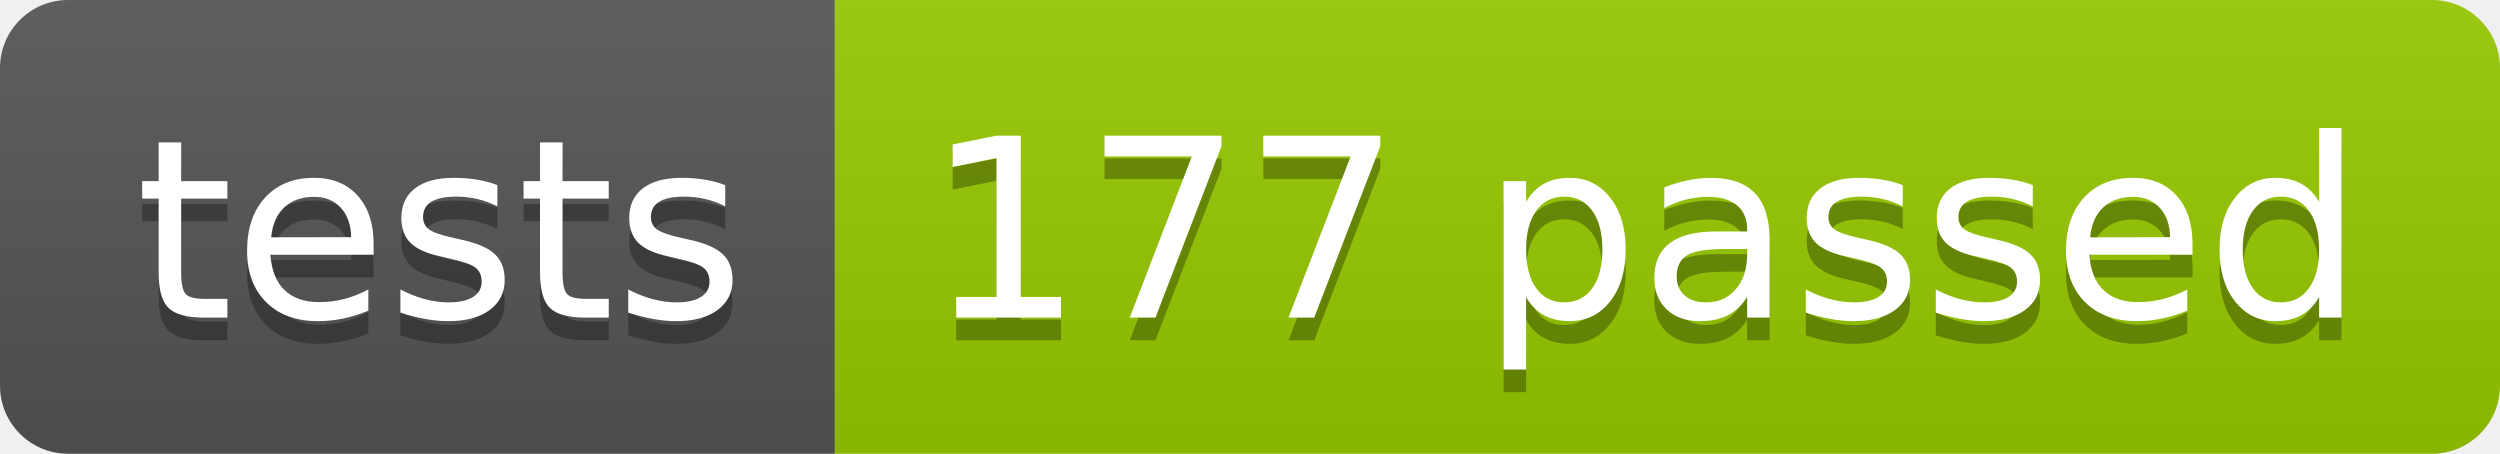
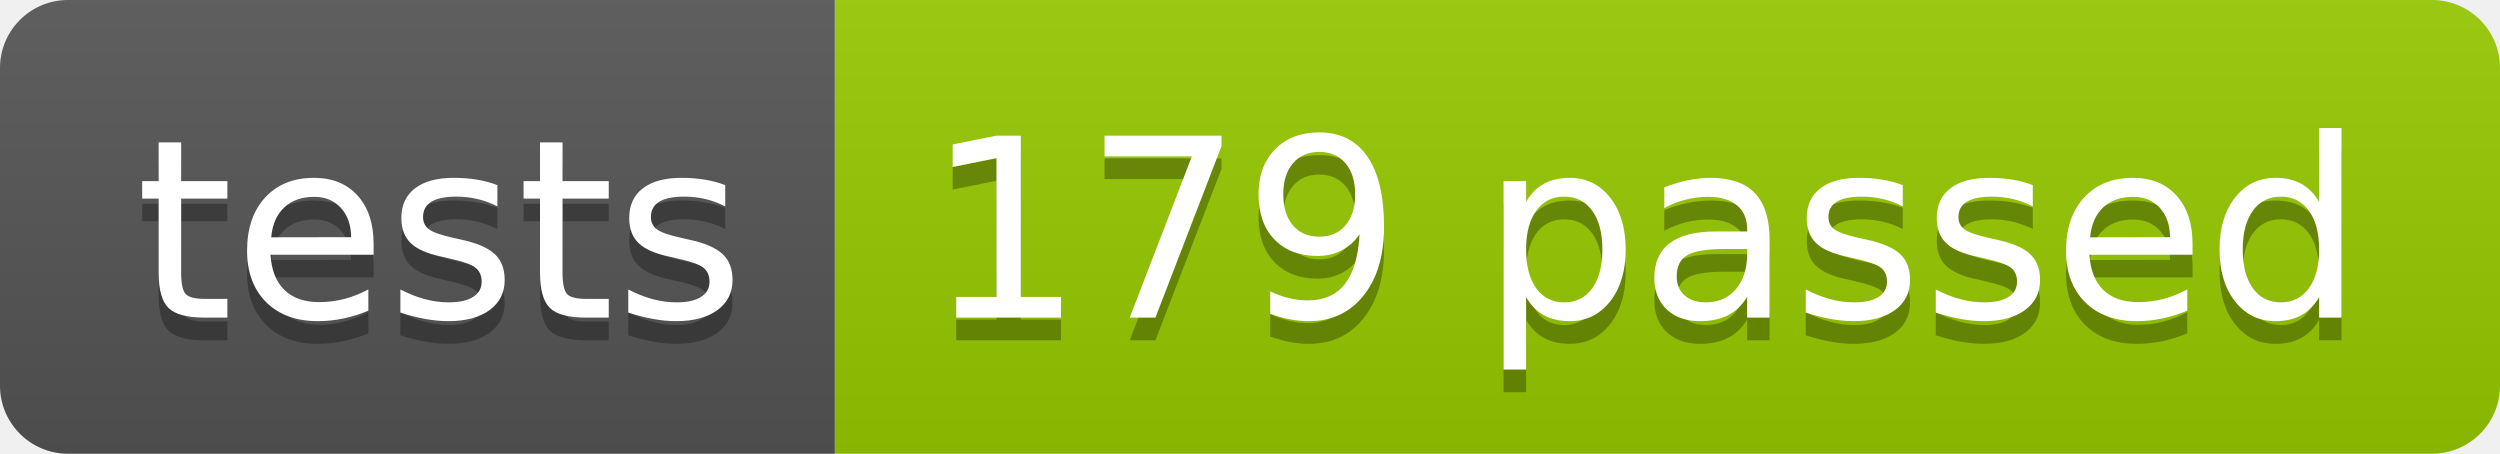
<svg xmlns="http://www.w3.org/2000/svg" width="110.2" height="20">
  <linearGradient id="smooth" x2="0" y2="100%">
    <stop offset="0" stop-color="#bbb" stop-opacity=".1" />
    <stop offset="1" stop-opacity=".1" />
  </linearGradient>
  <clipPath id="round">
    <rect width="110.2" height="20" rx="3" fill="#fff" />
  </clipPath>
  <g clip-path="url(#round)">
    <rect width="36.8" height="20" fill="#555" />
    <rect x="36.8" width="73.4" height="20" fill="#97CA00" />
    <rect width="110.2" height="20" fill="url(#smooth)" />
  </g>
  <g fill="#fff" text-anchor="middle" font-family="DejaVu Sans,Verdana,Geneva,sans-serif" font-size="110">
    <text x="194.0" y="150" fill="#010101" fill-opacity=".3" transform="scale(0.1)" textLength="268.0" lengthAdjust="spacing">tests</text>
    <text x="194.0" y="140" transform="scale(0.1)" textLength="268.0" lengthAdjust="spacing">tests</text>
-     <text x="725.0" y="150" fill="#010101" fill-opacity=".3" transform="scale(0.1)" textLength="634.0" lengthAdjust="spacing">177 passed</text>
-     <text x="725.0" y="140" transform="scale(0.1)" textLength="634.0" lengthAdjust="spacing">177 passed</text>
+     <text x="725.0" y="150" fill="#010101" fill-opacity=".3" transform="scale(0.1)" textLength="634.0" lengthAdjust="spacing">179 passed</text>
+     <text x="725.0" y="140" transform="scale(0.1)" textLength="634.0" lengthAdjust="spacing">179 passed</text>
  </g>
</svg>
